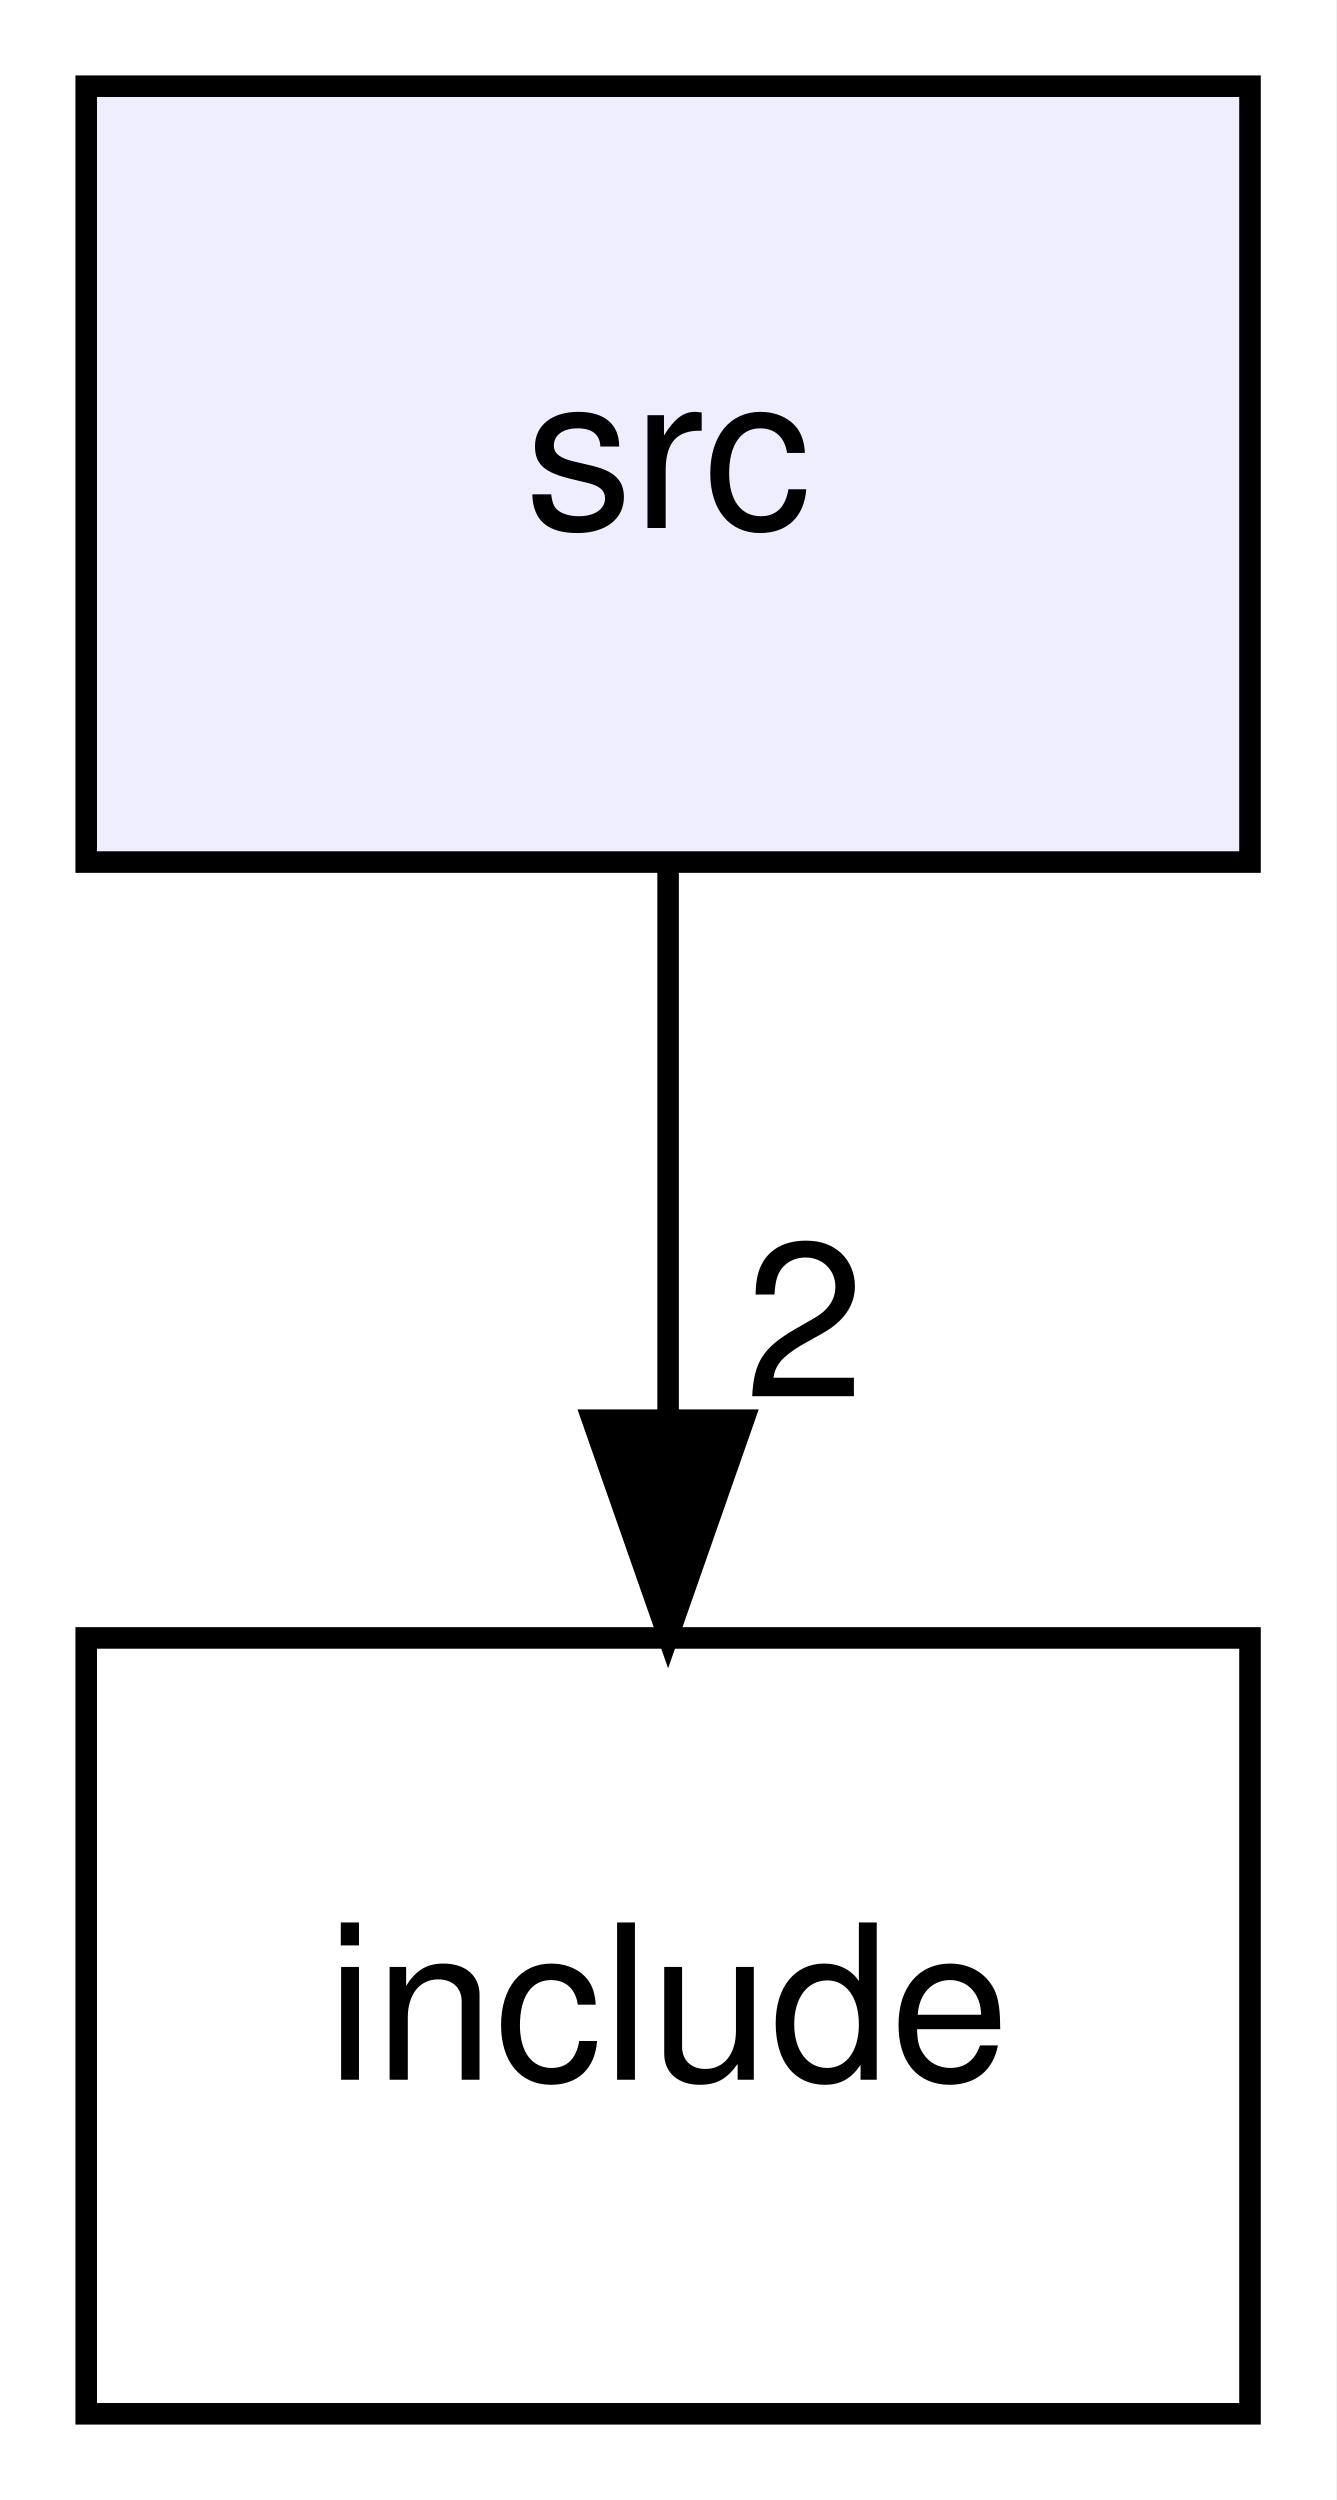
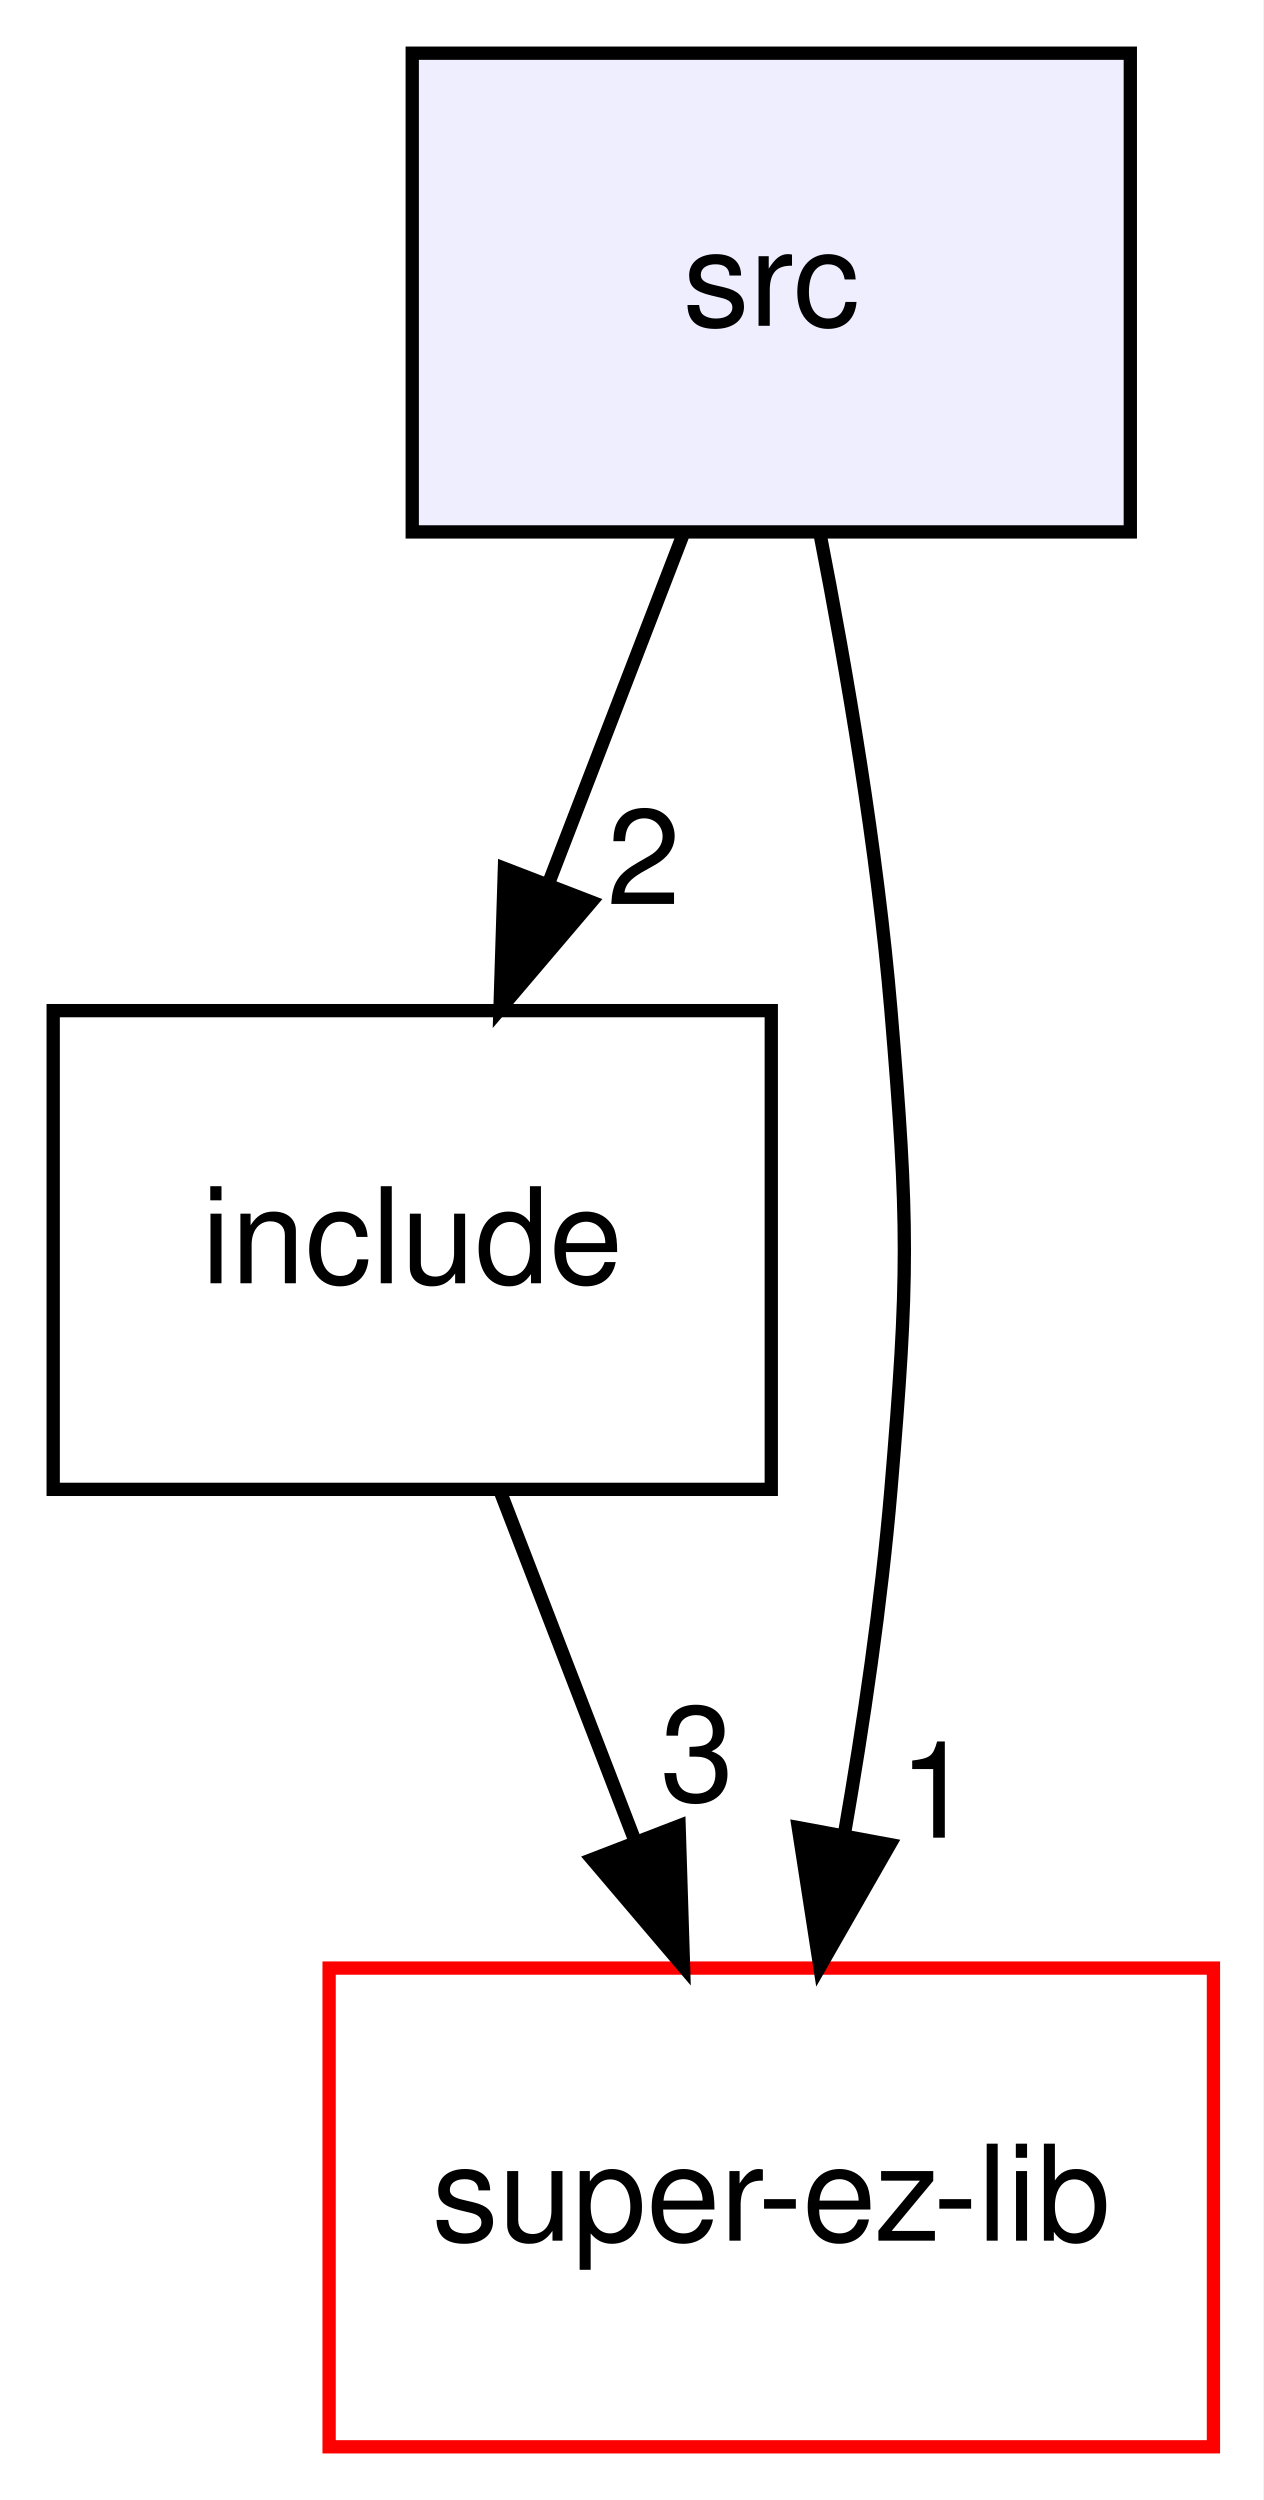
- <svg xmlns="http://www.w3.org/2000/svg" xmlns:xlink="http://www.w3.org/1999/xlink" width="62pt" height="116pt" viewBox="0.00 0.00 62.00 116.00">
-   <g id="graph0" class="graph" transform="scale(1 1) rotate(0) translate(4 112)">
-     <polygon fill="white" stroke="none" points="-4,4 -4,-112 58,-112 58,4 -4,4" />
+ <svg xmlns="http://www.w3.org/2000/svg" xmlns:xlink="http://www.w3.org/1999/xlink" width="95pt" height="188pt" viewBox="0.00 0.00 95.00 188.00">
+   <g id="graph0" class="graph" transform="scale(1 1) rotate(0) translate(4 184)">
+     <polygon fill="white" stroke="none" points="-4,4 -4,-184 91,-184 91,4 -4,4" />
    <g id="node1" class="node">
      <g id="a_node1">
        <a xlink:href="dir_68267d1309a1af8e8297ef4c3efbcdba.html" target="_top" xlink:title="src">
-           <polygon fill="#eeeeff" stroke="black" points="54,-108 0,-108 0,-72 54,-72 54,-108" />
-           <text text-anchor="middle" x="27" y="-87.5" font-family="Helvetica,sans-Serif" font-size="10.00">src</text>
+           <polygon fill="#eeeeff" stroke="black" points="81,-180 27,-180 27,-144 81,-144 81,-180" />
+           <text text-anchor="middle" x="54" y="-159.5" font-family="Helvetica,sans-Serif" font-size="10.00">src</text>
        </a>
      </g>
    </g>
    <g id="node2" class="node">
      <g id="a_node2">
        <a xlink:href="dir_d44c64559bbebec7f509842c48db8b23.html" target="_top" xlink:title="include">
-           <polygon fill="none" stroke="black" points="54,-36 0,-36 0,-0 54,-0 54,-36" />
-           <text text-anchor="middle" x="27" y="-15.5" font-family="Helvetica,sans-Serif" font-size="10.00">include</text>
+           <polygon fill="none" stroke="black" points="54,-108 0,-108 0,-72 54,-72 54,-108" />
+           <text text-anchor="middle" x="27" y="-87.5" font-family="Helvetica,sans-Serif" font-size="10.00">include</text>
        </a>
      </g>
    </g>
    <g id="edge1" class="edge">
-       <path fill="none" stroke="black" d="M27,-71.697C27,-63.983 27,-54.712 27,-46.112" />
-       <polygon fill="black" stroke="black" points="30.5,-46.104 27,-36.104 23.5,-46.104 30.5,-46.104" />
+       <path fill="none" stroke="black" d="M47.326,-143.697C44.285,-135.813 40.617,-126.304 37.239,-117.546" />
+       <polygon fill="black" stroke="black" points="40.462,-116.175 33.597,-108.104 33.931,-118.694 40.462,-116.175" />
      <g id="a_edge1-headlabel">
        <a xlink:href="dir_000013_000014.html" target="_top" xlink:title="2">
-           <text text-anchor="middle" x="33.339" y="-47.199" font-family="Helvetica,sans-Serif" font-size="10.00">2</text>
+           <text text-anchor="middle" x="44.404" y="-116.007" font-family="Helvetica,sans-Serif" font-size="10.00">2</text>
+         </a>
+       </g>
+     </g>
+     <g id="node3" class="node">
+       <g id="a_node3">
+         <a xlink:href="dir_136dfff0b8dc84fd05057dbd6fffcd12.html" target="_top" xlink:title="super-ez-lib">
+           <polygon fill="white" stroke="red" points="87.25,-36 20.75,-36 20.75,-0 87.25,-0 87.25,-36" />
+           <text text-anchor="middle" x="54" y="-15.5" font-family="Helvetica,sans-Serif" font-size="10.00">super-ez-lib</text>
+         </a>
+       </g>
+     </g>
+     <g id="edge2" class="edge">
+       <path fill="none" stroke="black" d="M57.654,-143.908C59.676,-133.569 61.981,-120.09 63,-108 64.344,-92.057 64.344,-87.943 63,-72 62.283,-63.499 60.931,-54.312 59.488,-46.012" />
+       <polygon fill="black" stroke="black" points="62.914,-45.289 57.654,-36.093 56.031,-46.562 62.914,-45.289" />
+       <g id="a_edge2-headlabel">
+         <a xlink:href="dir_000013_000002.html" target="_top" xlink:title="1">
+           <text text-anchor="middle" x="66.36" y="-45.807" font-family="Helvetica,sans-Serif" font-size="10.00">1</text>
+         </a>
+       </g>
+     </g>
+     <g id="edge3" class="edge">
+       <path fill="none" stroke="black" d="M33.674,-71.697C36.715,-63.813 40.383,-54.304 43.761,-45.546" />
+       <polygon fill="black" stroke="black" points="47.069,-46.694 47.403,-36.104 40.538,-44.175 47.069,-46.694" />
+       <g id="a_edge3-headlabel">
+         <a xlink:href="dir_000014_000002.html" target="_top" xlink:title="3">
+           <text text-anchor="middle" x="48.425" y="-48.569" font-family="Helvetica,sans-Serif" font-size="10.00">3</text>
        </a>
      </g>
    </g>
  </g>
</svg>
